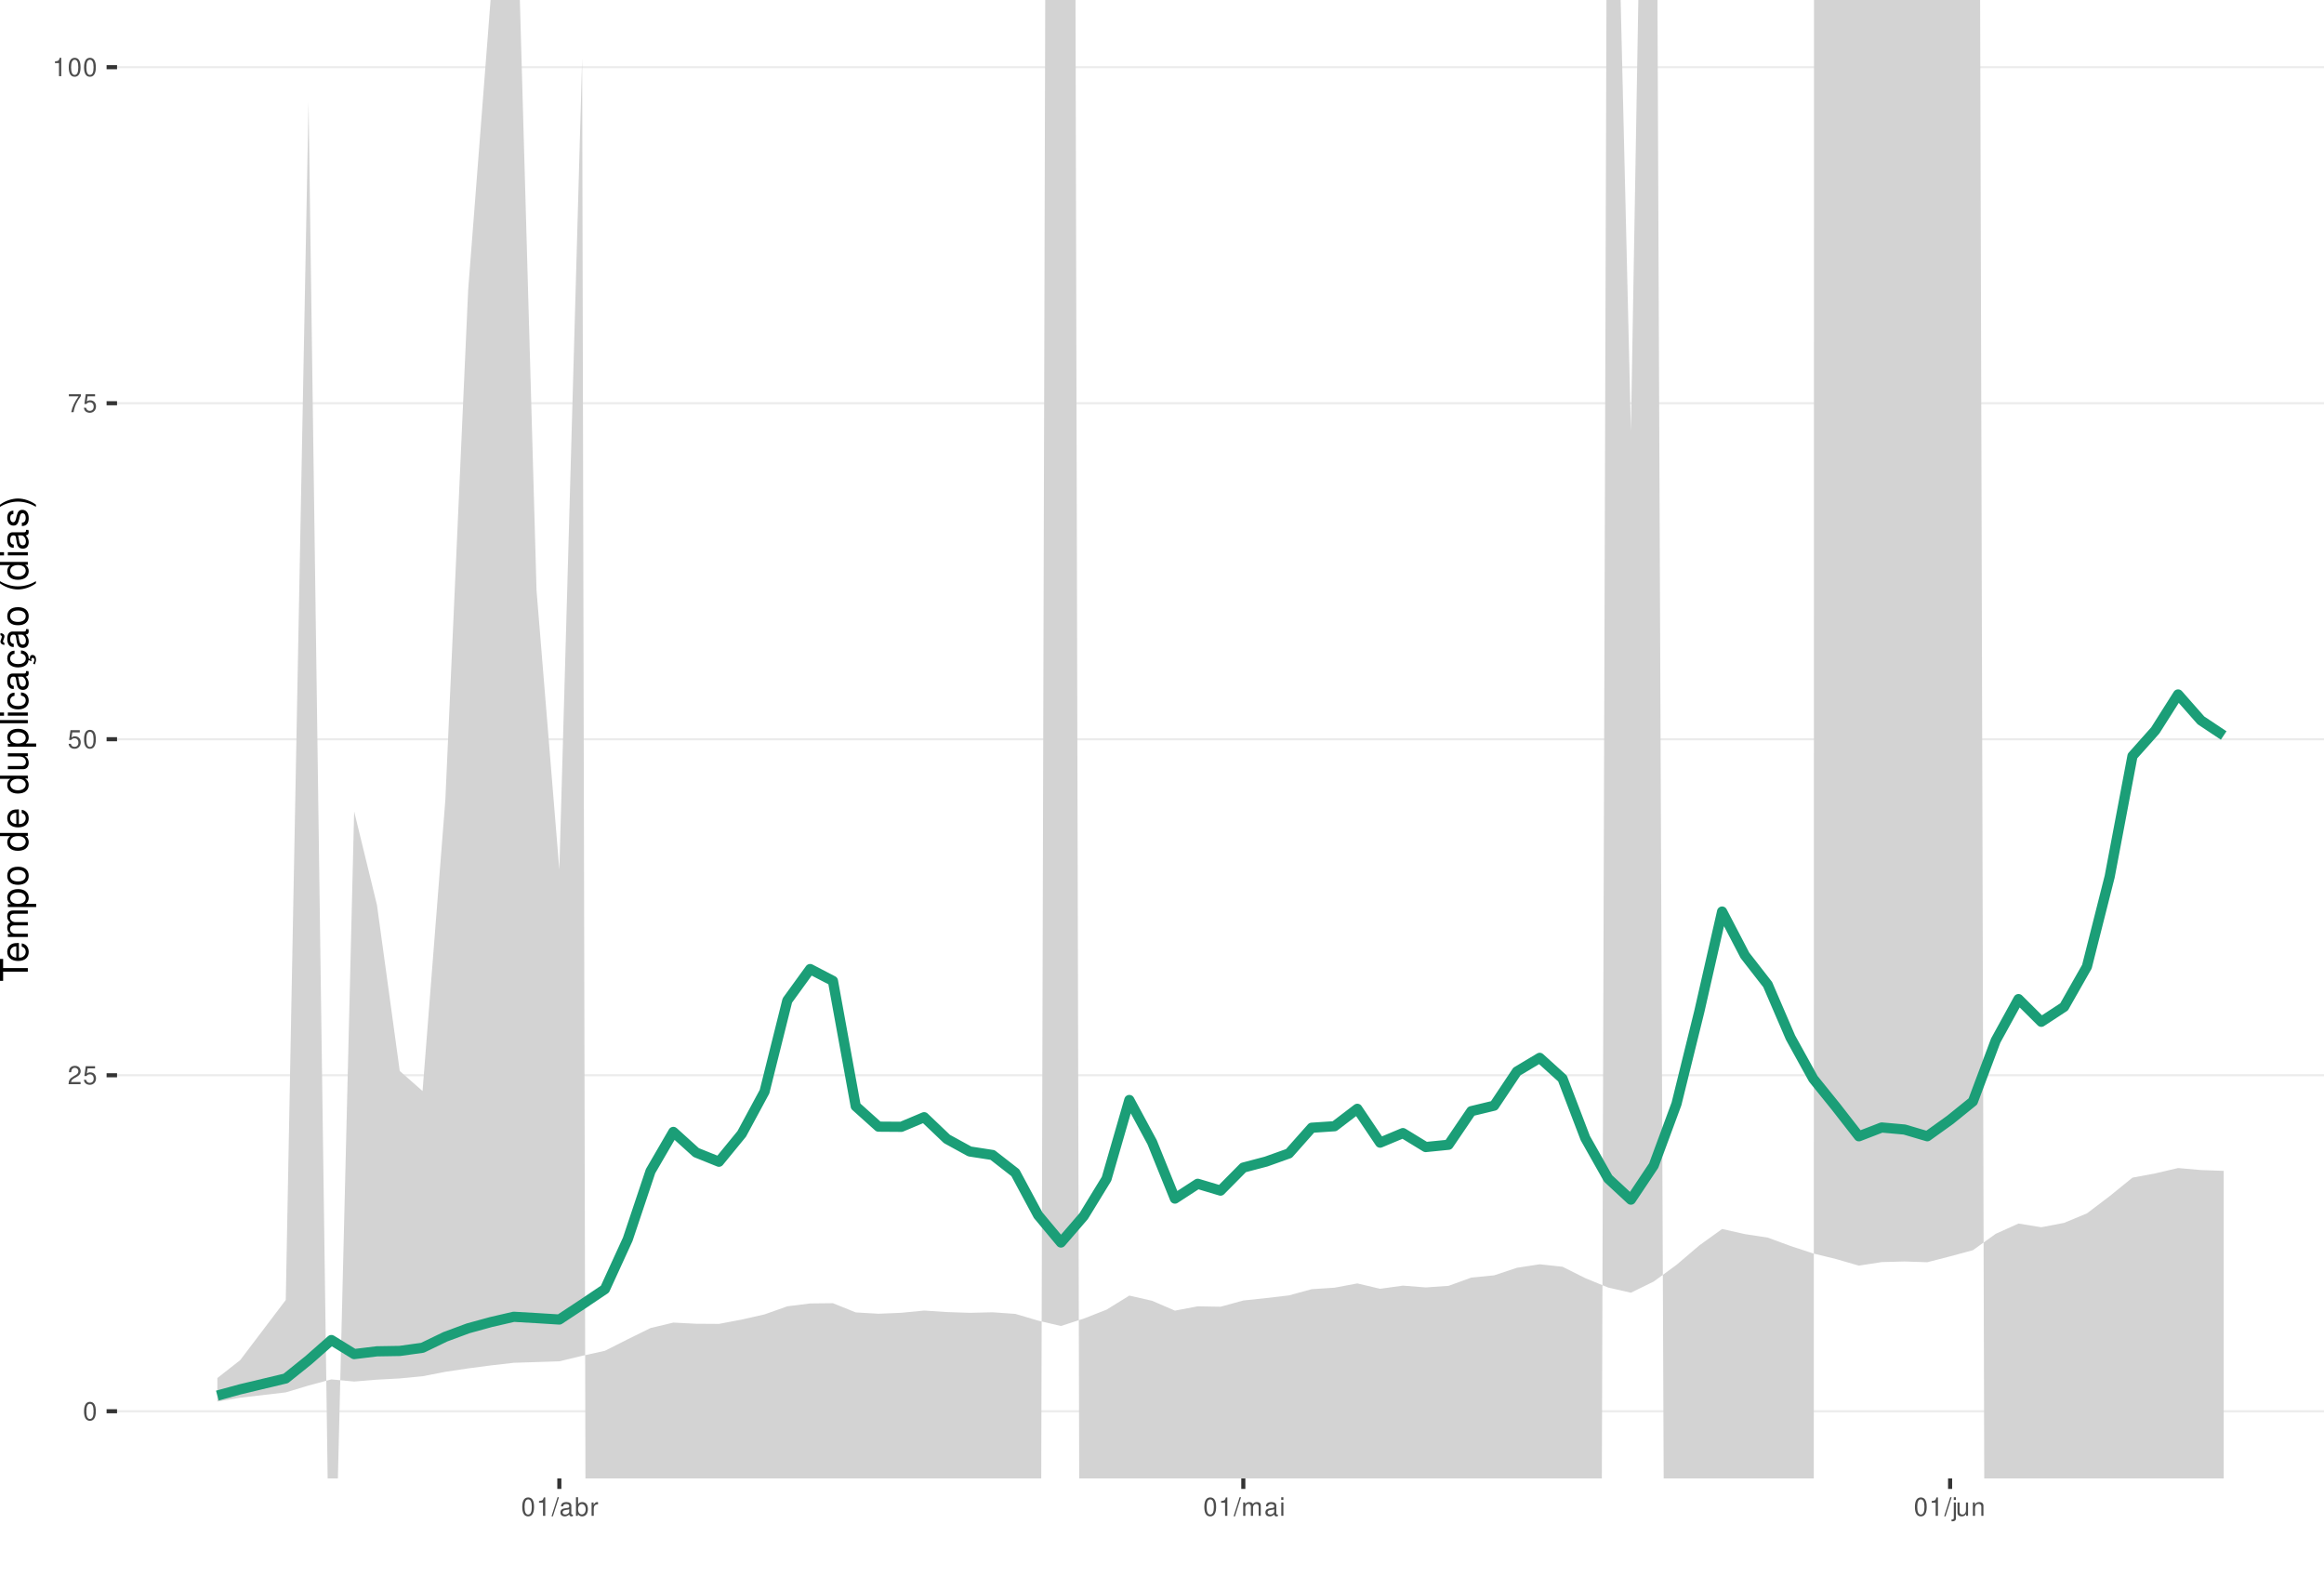
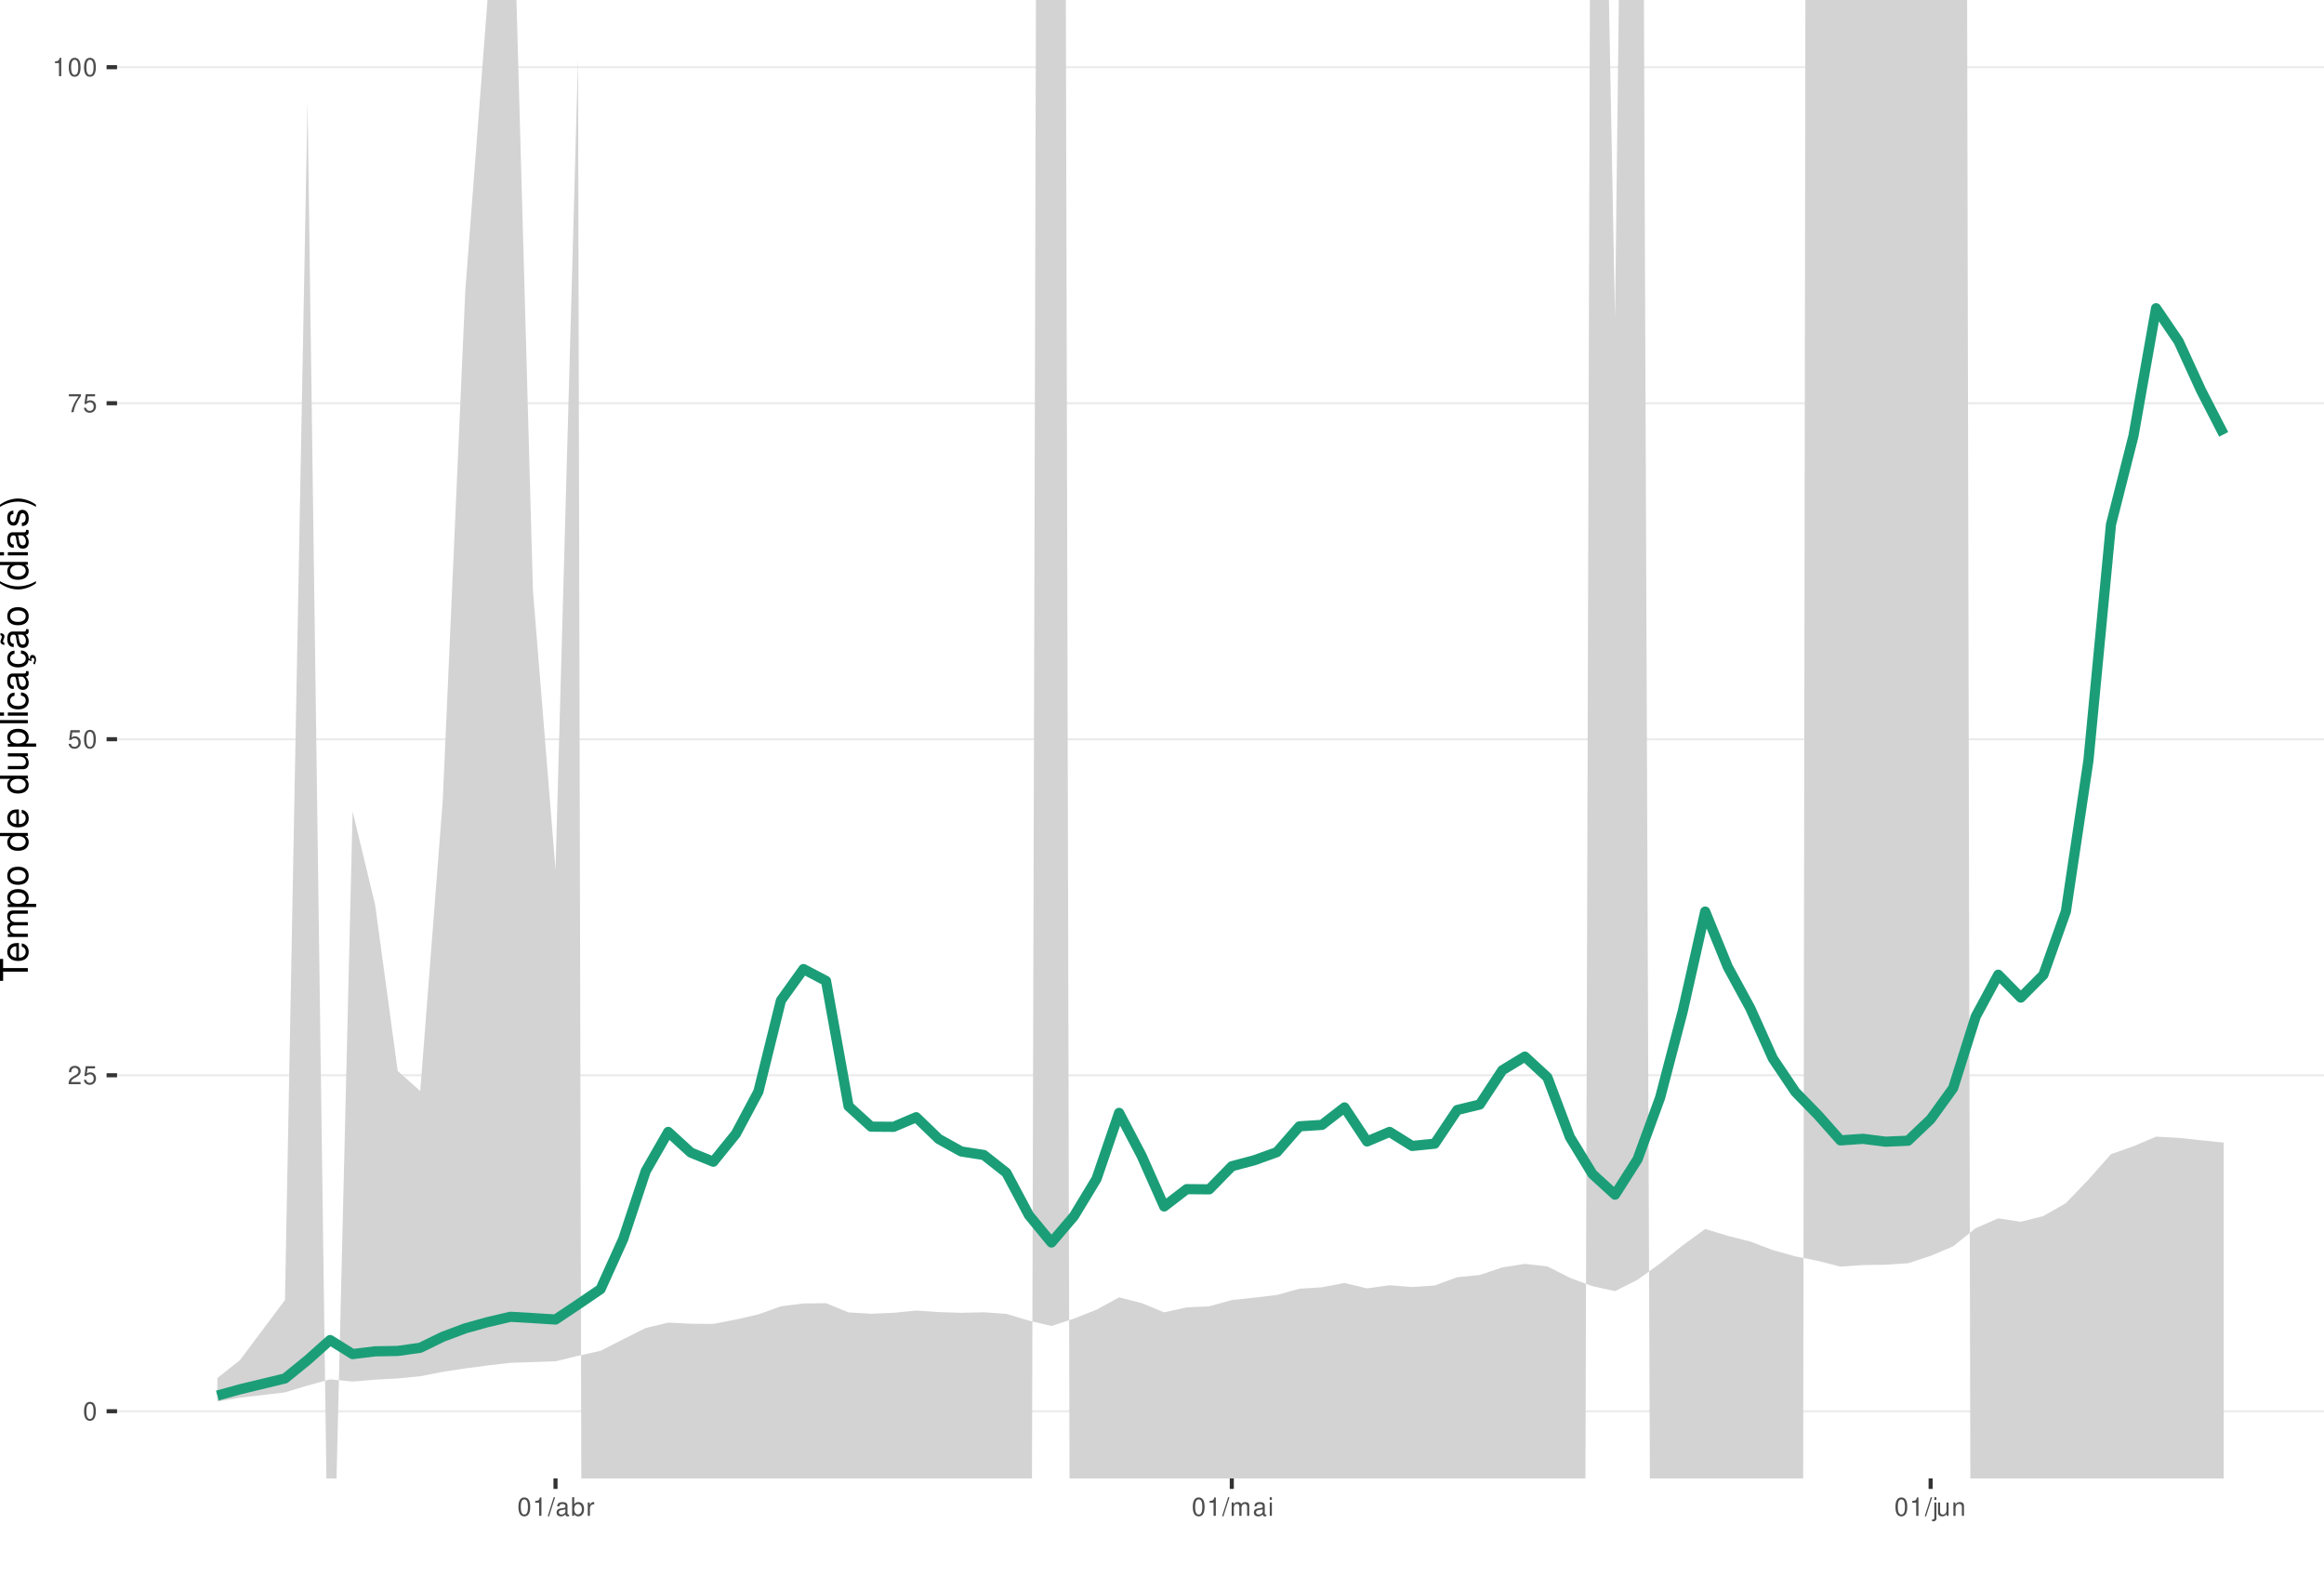
<svg xmlns="http://www.w3.org/2000/svg" xmlns:xlink="http://www.w3.org/1999/xlink" width="609pt" height="413pt" viewBox="0 0 609 413" version="1.1">
  <defs>
    <g>
      <symbol overflow="visible" id="glyph0-0">
        <path style="stroke:none;" d="" />
      </symbol>
      <symbol overflow="visible" id="glyph0-1">
        <path style="stroke:none;" d="M 1.828 -4.812 C 1.391 -4.812 0.984 -4.609 0.75 -4.281 C 0.438 -3.859 0.281 -3.219 0.281 -2.328 C 0.281 -0.703 0.812 0.156 1.828 0.156 C 2.828 0.156 3.375 -0.703 3.375 -2.297 C 3.375 -3.219 3.234 -3.844 2.922 -4.281 C 2.672 -4.625 2.281 -4.812 1.828 -4.812 Z M 1.828 -4.297 C 2.469 -4.297 2.781 -3.641 2.781 -2.344 C 2.781 -0.969 2.469 -0.328 1.812 -0.328 C 1.203 -0.328 0.891 -1 0.891 -2.328 C 0.891 -3.641 1.203 -4.297 1.828 -4.297 Z M 1.828 -4.297 " />
      </symbol>
      <symbol overflow="visible" id="glyph0-2">
        <path style="stroke:none;" d="M 3.375 -0.578 L 0.891 -0.578 C 0.938 -0.984 1.156 -1.234 1.734 -1.578 L 2.406 -1.953 C 3.062 -2.328 3.406 -2.812 3.406 -3.406 C 3.406 -3.812 3.234 -4.188 2.969 -4.438 C 2.688 -4.688 2.344 -4.812 1.891 -4.812 C 1.297 -4.812 0.844 -4.594 0.578 -4.188 C 0.422 -3.938 0.344 -3.641 0.328 -3.141 L 0.922 -3.141 C 0.938 -3.469 0.984 -3.672 1.062 -3.828 C 1.219 -4.125 1.516 -4.297 1.875 -4.297 C 2.406 -4.297 2.797 -3.906 2.797 -3.391 C 2.797 -3.016 2.578 -2.672 2.156 -2.438 L 1.547 -2.078 C 0.562 -1.516 0.281 -1.062 0.219 0 L 3.375 0 Z M 3.375 -0.578 " />
      </symbol>
      <symbol overflow="visible" id="glyph0-3">
        <path style="stroke:none;" d="M 3.172 -4.719 L 0.734 -4.719 L 0.375 -2.156 L 0.922 -2.156 C 1.188 -2.469 1.422 -2.594 1.797 -2.594 C 2.422 -2.594 2.812 -2.156 2.812 -1.453 C 2.812 -0.781 2.422 -0.359 1.781 -0.359 C 1.266 -0.359 0.953 -0.625 0.812 -1.156 L 0.234 -1.156 C 0.312 -0.766 0.375 -0.578 0.516 -0.406 C 0.781 -0.047 1.266 0.156 1.797 0.156 C 2.75 0.156 3.422 -0.547 3.422 -1.531 C 3.422 -2.469 2.797 -3.109 1.891 -3.109 C 1.562 -3.109 1.297 -3.016 1.016 -2.828 L 1.203 -4.141 L 3.172 -4.141 Z M 3.172 -4.719 " />
      </symbol>
      <symbol overflow="visible" id="glyph0-4">
        <path style="stroke:none;" d="M 3.469 -4.719 L 0.312 -4.719 L 0.312 -4.141 L 2.859 -4.141 C 1.734 -2.531 1.266 -1.547 0.922 0 L 1.547 0 C 1.797 -1.516 2.391 -2.812 3.469 -4.234 Z M 3.469 -4.719 " />
      </symbol>
      <symbol overflow="visible" id="glyph0-5">
        <path style="stroke:none;" d="M 1.719 -3.422 L 1.719 0 L 2.312 0 L 2.312 -4.812 L 1.922 -4.812 C 1.719 -4.078 1.578 -3.969 0.672 -3.859 L 0.672 -3.422 Z M 1.719 -3.422 " />
      </symbol>
      <symbol overflow="visible" id="glyph0-6">
        <path style="stroke:none;" d="M 1.531 -4.859 L -0.047 0.141 L 0.312 0.141 L 1.891 -4.859 Z M 1.531 -4.859 " />
      </symbol>
      <symbol overflow="visible" id="glyph0-7">
        <path style="stroke:none;" d="M 3.562 -0.328 C 3.5 -0.312 3.469 -0.312 3.438 -0.312 C 3.25 -0.312 3.141 -0.406 3.141 -0.578 L 3.141 -2.641 C 3.141 -3.25 2.688 -3.594 1.828 -3.594 C 1.312 -3.594 0.906 -3.438 0.672 -3.188 C 0.516 -3 0.453 -2.797 0.438 -2.453 L 0.984 -2.453 C 1.031 -2.875 1.297 -3.078 1.812 -3.078 C 2.312 -3.078 2.594 -2.891 2.594 -2.562 L 2.594 -2.406 C 2.578 -2.172 2.469 -2.078 2.016 -2.031 C 1.219 -1.922 1.109 -1.891 0.891 -1.812 C 0.484 -1.641 0.281 -1.328 0.281 -0.875 C 0.281 -0.25 0.719 0.156 1.422 0.156 C 1.859 0.156 2.219 0 2.609 -0.359 C 2.656 0 2.828 0.156 3.188 0.156 C 3.297 0.156 3.375 0.141 3.562 0.094 Z M 2.594 -1.094 C 2.594 -0.906 2.531 -0.797 2.375 -0.641 C 2.141 -0.438 1.875 -0.328 1.547 -0.328 C 1.109 -0.328 0.859 -0.547 0.859 -0.891 C 0.859 -1.266 1.094 -1.438 1.703 -1.531 C 2.297 -1.609 2.406 -1.641 2.594 -1.719 Z M 2.594 -1.094 " />
      </symbol>
      <symbol overflow="visible" id="glyph0-8">
        <path style="stroke:none;" d="M 0.359 -4.859 L 0.359 0 L 0.859 0 L 0.859 -0.453 C 1.125 -0.047 1.484 0.156 1.969 0.156 C 2.875 0.156 3.484 -0.594 3.484 -1.75 C 3.484 -2.891 2.922 -3.594 1.984 -3.594 C 1.516 -3.594 1.172 -3.406 0.906 -3.016 L 0.906 -4.859 Z M 1.891 -3.062 C 2.5 -3.062 2.906 -2.531 2.906 -1.703 C 2.906 -0.906 2.484 -0.359 1.891 -0.359 C 1.297 -0.359 0.906 -0.906 0.906 -1.719 C 0.906 -2.531 1.297 -3.062 1.891 -3.062 Z M 1.891 -3.062 " />
      </symbol>
      <symbol overflow="visible" id="glyph0-9">
        <path style="stroke:none;" d="M 0.453 -3.484 L 0.453 0 L 1.016 0 L 1.016 -1.812 C 1.031 -2.656 1.375 -3.016 2.141 -3 L 2.141 -3.562 C 2.047 -3.578 1.984 -3.594 1.922 -3.594 C 1.562 -3.594 1.297 -3.375 0.969 -2.859 L 0.969 -3.484 Z M 0.453 -3.484 " />
      </symbol>
      <symbol overflow="visible" id="glyph0-10">
        <path style="stroke:none;" d="M 0.469 -3.484 L 0.469 0 L 1.031 0 L 1.031 -2.188 C 1.031 -2.703 1.391 -3.109 1.844 -3.109 C 2.25 -3.109 2.484 -2.844 2.484 -2.406 L 2.484 0 L 3.047 0 L 3.047 -2.188 C 3.047 -2.703 3.422 -3.109 3.875 -3.109 C 4.266 -3.109 4.516 -2.844 4.516 -2.406 L 4.516 0 L 5.078 0 L 5.078 -2.609 C 5.078 -3.234 4.719 -3.594 4.062 -3.594 C 3.594 -3.594 3.312 -3.453 2.984 -3.062 C 2.781 -3.422 2.5 -3.594 2.047 -3.594 C 1.578 -3.594 1.266 -3.422 0.984 -3 L 0.984 -3.484 Z M 0.469 -3.484 " />
      </symbol>
      <symbol overflow="visible" id="glyph0-11">
        <path style="stroke:none;" d="M 1 -3.484 L 0.453 -3.484 L 0.453 0 L 1 0 Z M 1 -4.859 L 0.438 -4.859 L 0.438 -4.156 L 1 -4.156 Z M 1 -4.859 " />
      </symbol>
      <symbol overflow="visible" id="glyph0-12">
        <path style="stroke:none;" d="M 0.469 -3.484 L 0.469 0.5 C 0.469 0.859 0.359 0.969 0.016 0.969 C -0.031 0.969 -0.047 0.969 -0.125 0.953 L -0.125 1.438 C -0.047 1.438 -0.016 1.453 0.062 1.453 C 0.688 1.453 1.016 1.203 1.016 0.719 L 1.016 -3.484 Z M 1.016 -4.859 L 0.469 -4.859 L 0.469 -4.156 L 1.016 -4.156 Z M 1.016 -4.859 " />
      </symbol>
      <symbol overflow="visible" id="glyph0-13">
        <path style="stroke:none;" d="M 3.203 0 L 3.203 -3.484 L 2.656 -3.484 L 2.656 -1.516 C 2.656 -0.797 2.281 -0.328 1.703 -0.328 C 1.266 -0.328 0.984 -0.594 0.984 -1.016 L 0.984 -3.484 L 0.438 -3.484 L 0.438 -0.797 C 0.438 -0.219 0.859 0.156 1.547 0.156 C 2.062 0.156 2.391 -0.031 2.703 -0.484 L 2.703 0 Z M 3.203 0 " />
      </symbol>
      <symbol overflow="visible" id="glyph0-14">
        <path style="stroke:none;" d="M 0.469 -3.484 L 0.469 0 L 1.031 0 L 1.031 -1.922 C 1.031 -2.641 1.391 -3.109 1.969 -3.109 C 2.406 -3.109 2.688 -2.828 2.688 -2.422 L 2.688 0 L 3.234 0 L 3.234 -2.641 C 3.234 -3.219 2.812 -3.594 2.141 -3.594 C 1.625 -3.594 1.281 -3.391 0.984 -2.906 L 0.984 -3.484 Z M 0.469 -3.484 " />
      </symbol>
      <symbol overflow="visible" id="glyph1-0">
        <path style="stroke:none;" d="" />
      </symbol>
      <symbol overflow="visible" id="glyph1-1">
        <path style="stroke:none;" d="M -6.469 -3.547 L -6.469 -5.938 L -7.297 -5.938 L -7.297 -0.203 L -6.469 -0.203 L -6.469 -2.609 L 0 -2.609 L 0 -3.547 Z M -6.469 -3.547 " />
      </symbol>
      <symbol overflow="visible" id="glyph1-2">
        <path style="stroke:none;" d="M -2.344 -5.125 C -3.141 -5.125 -3.625 -5.062 -4.016 -4.922 C -4.875 -4.578 -5.391 -3.781 -5.391 -2.797 C -5.391 -1.344 -4.281 -0.406 -2.547 -0.406 C -0.812 -0.406 0.234 -1.297 0.234 -2.781 C 0.234 -3.984 -0.453 -4.812 -1.594 -5.016 L -1.594 -4.188 C -0.906 -3.953 -0.547 -3.484 -0.547 -2.812 C -0.547 -2.281 -0.781 -1.828 -1.219 -1.547 C -1.516 -1.344 -1.812 -1.281 -2.344 -1.266 Z M -3.016 -1.297 C -3.984 -1.359 -4.625 -1.953 -4.625 -2.797 C -4.625 -3.641 -3.953 -4.234 -3.016 -4.234 Z M -3.016 -1.297 " />
      </symbol>
      <symbol overflow="visible" id="glyph1-3">
        <path style="stroke:none;" d="M -5.234 -0.703 L 0 -0.703 L 0 -1.547 L -3.297 -1.547 C -4.047 -1.547 -4.656 -2.094 -4.656 -2.766 C -4.656 -3.391 -4.281 -3.734 -3.609 -3.734 L 0 -3.734 L 0 -4.578 L -3.297 -4.578 C -4.047 -4.578 -4.656 -5.125 -4.656 -5.812 C -4.656 -6.422 -4.266 -6.781 -3.609 -6.781 L 0 -6.781 L 0 -7.625 L -3.938 -7.625 C -4.875 -7.625 -5.391 -7.078 -5.391 -6.094 C -5.391 -5.406 -5.188 -4.984 -4.594 -4.484 C -5.156 -4.188 -5.391 -3.766 -5.391 -3.078 C -5.391 -2.375 -5.125 -1.906 -4.5 -1.469 L -5.234 -1.469 Z M -5.234 -0.703 " />
      </symbol>
      <symbol overflow="visible" id="glyph1-4">
        <path style="stroke:none;" d="M 2.188 -0.547 L 2.188 -1.375 L -0.547 -1.375 C -0.016 -1.812 0.234 -2.312 0.234 -2.984 C 0.234 -4.344 -0.859 -5.234 -2.531 -5.234 C -4.297 -5.234 -5.391 -4.375 -5.391 -2.984 C -5.391 -2.266 -5.062 -1.703 -4.453 -1.312 L -5.234 -1.312 L -5.234 -0.547 Z M -4.609 -2.844 C -4.609 -3.766 -3.797 -4.359 -2.547 -4.359 C -1.359 -4.359 -0.547 -3.75 -0.547 -2.844 C -0.547 -1.953 -1.344 -1.375 -2.578 -1.375 C -3.812 -1.375 -4.609 -1.953 -4.609 -2.844 Z M -4.609 -2.844 " />
      </symbol>
      <symbol overflow="visible" id="glyph1-5">
        <path style="stroke:none;" d="M -5.391 -2.719 C -5.391 -1.234 -4.344 -0.359 -2.578 -0.359 C -0.812 -0.359 0.234 -1.234 0.234 -2.734 C 0.234 -4.203 -0.812 -5.094 -2.547 -5.094 C -4.359 -5.094 -5.391 -4.234 -5.391 -2.719 Z M -4.625 -2.734 C -4.625 -3.672 -3.844 -4.234 -2.547 -4.234 C -1.312 -4.234 -0.547 -3.656 -0.547 -2.734 C -0.547 -1.797 -1.312 -1.234 -2.578 -1.234 C -3.844 -1.234 -4.625 -1.797 -4.625 -2.734 Z M -4.625 -2.734 " />
      </symbol>
      <symbol overflow="visible" id="glyph1-6">
        <path style="stroke:none;" d="" />
      </symbol>
      <symbol overflow="visible" id="glyph1-7">
        <path style="stroke:none;" d="M -7.297 -4.953 L -7.297 -4.125 L -4.578 -4.125 C -5.109 -3.766 -5.391 -3.203 -5.391 -2.516 C -5.391 -1.156 -4.297 -0.266 -2.625 -0.266 C -0.859 -0.266 0.234 -1.125 0.234 -2.547 C 0.234 -3.266 -0.047 -3.766 -0.688 -4.203 L 0 -4.203 L 0 -4.953 Z M -4.609 -2.656 C -4.609 -3.547 -3.812 -4.125 -2.562 -4.125 C -1.344 -4.125 -0.547 -3.547 -0.547 -2.656 C -0.547 -1.734 -1.359 -1.125 -2.578 -1.125 C -3.797 -1.125 -4.609 -1.734 -4.609 -2.656 Z M -4.609 -2.656 " />
      </symbol>
      <symbol overflow="visible" id="glyph1-8">
        <path style="stroke:none;" d="M 0 -4.812 L -5.234 -4.812 L -5.234 -3.984 L -2.266 -3.984 C -1.203 -3.984 -0.5 -3.438 -0.5 -2.562 C -0.5 -1.906 -0.906 -1.484 -1.531 -1.484 L -5.234 -1.484 L -5.234 -0.656 L -1.203 -0.656 C -0.328 -0.656 0.234 -1.297 0.234 -2.312 C 0.234 -3.094 -0.047 -3.578 -0.734 -4.062 L 0 -4.062 Z M 0 -4.812 " />
      </symbol>
      <symbol overflow="visible" id="glyph1-9">
        <path style="stroke:none;" d="M -7.297 -1.516 L -7.297 -0.688 L 0 -0.688 L 0 -1.516 Z M -7.297 -1.516 " />
      </symbol>
      <symbol overflow="visible" id="glyph1-10">
        <path style="stroke:none;" d="M -5.234 -1.5 L -5.234 -0.672 L 0 -0.672 L 0 -1.5 Z M -7.297 -1.5 L -7.297 -0.656 L -6.234 -0.656 L -6.234 -1.5 Z M -7.297 -1.5 " />
      </symbol>
      <symbol overflow="visible" id="glyph1-11">
        <path style="stroke:none;" d="M -3.484 -4.703 C -3.984 -4.672 -4.312 -4.562 -4.609 -4.359 C -5.094 -4 -5.391 -3.375 -5.391 -2.641 C -5.391 -1.219 -4.266 -0.312 -2.531 -0.312 C -0.844 -0.312 0.234 -1.203 0.234 -2.625 C 0.234 -3.875 -0.516 -4.672 -1.797 -4.766 L -1.797 -3.938 C -0.953 -3.797 -0.547 -3.359 -0.547 -2.656 C -0.547 -1.734 -1.297 -1.188 -2.531 -1.188 C -3.844 -1.188 -4.625 -1.719 -4.625 -2.625 C -4.625 -3.328 -4.203 -3.766 -3.484 -3.875 Z M -3.484 -4.703 " />
      </symbol>
      <symbol overflow="visible" id="glyph1-12">
        <path style="stroke:none;" d="M -0.484 -5.344 C -0.469 -5.266 -0.469 -5.219 -0.469 -5.172 C -0.469 -4.875 -0.625 -4.719 -0.875 -4.719 L -3.953 -4.719 C -4.891 -4.719 -5.391 -4.047 -5.391 -2.75 C -5.391 -1.984 -5.172 -1.375 -4.781 -1.016 C -4.516 -0.766 -4.203 -0.672 -3.688 -0.656 L -3.688 -1.484 C -4.328 -1.562 -4.625 -1.938 -4.625 -2.719 C -4.625 -3.484 -4.344 -3.891 -3.844 -3.891 L -3.625 -3.891 C -3.266 -3.875 -3.125 -3.703 -3.047 -3.016 C -2.891 -1.844 -2.844 -1.656 -2.719 -1.344 C -2.453 -0.734 -2 -0.422 -1.312 -0.422 C -0.375 -0.422 0.234 -1.078 0.234 -2.141 C 0.234 -2.797 0 -3.328 -0.547 -3.922 C 0 -3.984 0.234 -4.234 0.234 -4.781 C 0.234 -4.953 0.203 -5.062 0.141 -5.344 Z M -1.656 -3.891 C -1.375 -3.891 -1.203 -3.812 -0.969 -3.562 C -0.656 -3.219 -0.5 -2.812 -0.5 -2.312 C -0.5 -1.672 -0.812 -1.297 -1.344 -1.297 C -1.891 -1.297 -2.172 -1.656 -2.297 -2.547 C -2.422 -3.438 -2.453 -3.609 -2.594 -3.891 Z M -1.656 -3.891 " />
      </symbol>
      <symbol overflow="visible" id="glyph1-13">
        <path style="stroke:none;" d="M 0.234 -2.641 C 0.234 -3.875 -0.547 -4.703 -1.797 -4.766 L -1.797 -3.938 C -0.953 -3.797 -0.531 -3.359 -0.531 -2.656 C -0.531 -1.734 -1.281 -1.188 -2.516 -1.188 C -3.844 -1.188 -4.625 -1.719 -4.625 -2.625 C -4.625 -3.328 -4.203 -3.766 -3.484 -3.875 L -3.484 -4.703 C -3.984 -4.672 -4.312 -4.562 -4.609 -4.359 C -5.094 -4 -5.391 -3.375 -5.391 -2.641 C -5.391 -1.219 -4.266 -0.312 -2.531 -0.312 C -1.469 -0.312 -0.625 -0.672 -0.156 -1.312 C 0.047 -1.594 0.125 -1.812 0.203 -2.25 L 0.922 -1.938 L 0.984 -2.062 C 0.938 -2.188 0.906 -2.25 0.906 -2.375 C 0.906 -2.656 1.047 -2.828 1.281 -2.828 C 1.547 -2.828 1.734 -2.594 1.734 -2.297 C 1.734 -2.031 1.672 -1.844 1.438 -1.406 L 1.406 -1.312 L 1.812 -1.094 C 2.078 -1.75 2.141 -1.953 2.141 -2.344 C 2.141 -3.109 1.781 -3.578 1.203 -3.578 C 0.781 -3.578 0.547 -3.297 0.547 -2.797 C 0.547 -2.703 0.547 -2.641 0.562 -2.516 Z M 0.234 -2.641 " />
      </symbol>
      <symbol overflow="visible" id="glyph1-14">
        <path style="stroke:none;" d="M -0.484 -5.344 C -0.469 -5.266 -0.469 -5.219 -0.469 -5.172 C -0.469 -4.875 -0.625 -4.719 -0.875 -4.719 L -3.953 -4.719 C -4.891 -4.719 -5.391 -4.047 -5.391 -2.75 C -5.391 -1.984 -5.172 -1.375 -4.781 -1.016 C -4.516 -0.766 -4.203 -0.672 -3.688 -0.656 L -3.688 -1.484 C -4.328 -1.562 -4.625 -1.938 -4.625 -2.719 C -4.625 -3.484 -4.344 -3.891 -3.844 -3.891 L -3.625 -3.891 C -3.266 -3.875 -3.125 -3.703 -3.047 -3.016 C -2.891 -1.844 -2.844 -1.656 -2.719 -1.344 C -2.453 -0.734 -2 -0.422 -1.312 -0.422 C -0.375 -0.422 0.234 -1.078 0.234 -2.141 C 0.234 -2.797 0 -3.328 -0.547 -3.922 C 0 -3.984 0.234 -4.234 0.234 -4.781 C 0.234 -4.953 0.203 -5.062 0.141 -5.344 Z M -1.656 -3.891 C -1.375 -3.891 -1.203 -3.812 -0.969 -3.562 C -0.656 -3.219 -0.5 -2.812 -0.5 -2.312 C -0.5 -1.672 -0.812 -1.297 -1.344 -1.297 C -1.891 -1.297 -2.172 -1.656 -2.297 -2.547 C -2.422 -3.438 -2.453 -3.609 -2.594 -3.891 Z M -7.172 -3.75 C -6.922 -3.672 -6.812 -3.547 -6.812 -3.375 C -6.812 -3.25 -6.875 -2.984 -6.984 -2.734 C -7.156 -2.312 -7.172 -2.25 -7.172 -2.047 C -7.172 -1.594 -6.797 -1.297 -6.141 -1.188 L -6.141 -1.766 C -6.375 -1.812 -6.5 -1.938 -6.5 -2.094 C -6.5 -2.203 -6.469 -2.344 -6.375 -2.578 C -6.156 -3.156 -6.125 -3.234 -6.125 -3.438 C -6.125 -3.922 -6.484 -4.219 -7.172 -4.312 Z M -7.172 -3.75 " />
      </symbol>
      <symbol overflow="visible" id="glyph1-15">
        <path style="stroke:none;" d="M -7.297 -2.359 C -5.984 -1.359 -4.156 -0.734 -2.594 -0.734 C -1.016 -0.734 0.812 -1.359 2.125 -2.359 L 2.125 -2.906 C 0.688 -2.031 -0.984 -1.547 -2.594 -1.547 C -4.188 -1.547 -5.875 -2.031 -7.297 -2.906 Z M -7.297 -2.359 " />
      </symbol>
      <symbol overflow="visible" id="glyph1-16">
        <path style="stroke:none;" d="M -3.781 -4.375 C -4.812 -4.375 -5.391 -3.688 -5.391 -2.484 C -5.391 -1.266 -4.766 -0.469 -3.797 -0.469 C -2.969 -0.469 -2.578 -0.891 -2.281 -2.125 L -2.094 -2.906 C -1.953 -3.484 -1.734 -3.719 -1.375 -3.719 C -0.875 -3.719 -0.547 -3.234 -0.547 -2.5 C -0.547 -2.047 -0.672 -1.672 -0.891 -1.453 C -1.047 -1.328 -1.188 -1.266 -1.562 -1.219 L -1.562 -0.344 C -0.344 -0.375 0.234 -1.062 0.234 -2.438 C 0.234 -3.75 -0.422 -4.594 -1.438 -4.594 C -2.203 -4.594 -2.641 -4.156 -2.891 -3.109 L -3.078 -2.312 C -3.234 -1.625 -3.453 -1.344 -3.828 -1.344 C -4.312 -1.344 -4.625 -1.766 -4.625 -2.453 C -4.625 -3.125 -4.328 -3.484 -3.781 -3.5 Z M -3.781 -4.375 " />
      </symbol>
      <symbol overflow="visible" id="glyph1-17">
        <path style="stroke:none;" d="M 2.125 -0.938 C 0.812 -1.938 -1.016 -2.562 -2.578 -2.562 C -4.156 -2.562 -5.984 -1.938 -7.297 -0.938 L -7.297 -0.375 C -5.859 -1.266 -4.188 -1.75 -2.578 -1.75 C -0.984 -1.75 0.703 -1.266 2.125 -0.375 Z M 2.125 -0.938 " />
      </symbol>
    </g>
    <clipPath id="clip1">
      <path d="M 30.672 0 L 609 0 L 609 387.328 L 30.672 387.328 Z M 30.672 0 " />
    </clipPath>
    <clipPath id="clip2">
      <path d="M 30.672 369 L 609 369 L 609 370 L 30.672 370 Z M 30.672 369 " />
    </clipPath>
    <clipPath id="clip3">
      <path d="M 30.672 281 L 609 281 L 609 282 L 30.672 282 Z M 30.672 281 " />
    </clipPath>
    <clipPath id="clip4">
      <path d="M 30.672 193 L 609 193 L 609 194 L 30.672 194 Z M 30.672 193 " />
    </clipPath>
    <clipPath id="clip5">
      <path d="M 30.672 105 L 609 105 L 609 106 L 30.672 106 Z M 30.672 105 " />
    </clipPath>
    <clipPath id="clip6">
      <path d="M 30.672 17 L 609 17 L 609 18 L 30.672 18 Z M 30.672 17 " />
    </clipPath>
    <clipPath id="clip7">
      <path d="M 56 0 L 583 0 L 583 387.328 L 56 387.328 Z M 56 0 " />
    </clipPath>
  </defs>
  <g id="surface16">
    <rect x="0" y="0" width="609" height="413" style="fill:rgb(100%,100%,100%);fill-opacity:1;stroke:none;" />
    <rect x="0" y="0" width="609" height="413" style="fill:rgb(100%,100%,100%);fill-opacity:1;stroke:none;" />
    <path style="fill:none;stroke-width:1.067;stroke-linecap:round;stroke-linejoin:round;stroke:rgb(100%,100%,100%);stroke-opacity:1;stroke-miterlimit:10;" d="M 0 413 L 609 413 L 609 0 L 0 0 Z M 0 413 " />
    <g clip-path="url(#clip1)" clip-rule="nonzero">
      <path style=" stroke:none;fill-rule:nonzero;fill:rgb(100%,100%,100%);fill-opacity:1;" d="M 30.672 387.328 L 609 387.328 L 609 0 L 30.672 0 Z M 30.672 387.328 " />
    </g>
    <g clip-path="url(#clip2)" clip-rule="nonzero">
      <path style="fill:none;stroke-width:0.533;stroke-linecap:butt;stroke-linejoin:round;stroke:rgb(92.157%,92.157%,92.157%);stroke-opacity:1;stroke-miterlimit:10;" d="M 30.672 369.723 L 609 369.723 " />
    </g>
    <g clip-path="url(#clip3)" clip-rule="nonzero">
      <path style="fill:none;stroke-width:0.533;stroke-linecap:butt;stroke-linejoin:round;stroke:rgb(92.157%,92.157%,92.157%);stroke-opacity:1;stroke-miterlimit:10;" d="M 30.672 281.695 L 609 281.695 " />
    </g>
    <g clip-path="url(#clip4)" clip-rule="nonzero">
      <path style="fill:none;stroke-width:0.533;stroke-linecap:butt;stroke-linejoin:round;stroke:rgb(92.157%,92.157%,92.157%);stroke-opacity:1;stroke-miterlimit:10;" d="M 30.672 193.664 L 609 193.664 " />
    </g>
    <g clip-path="url(#clip5)" clip-rule="nonzero">
      <path style="fill:none;stroke-width:0.533;stroke-linecap:butt;stroke-linejoin:round;stroke:rgb(92.157%,92.157%,92.157%);stroke-opacity:1;stroke-miterlimit:10;" d="M 30.672 105.637 L 609 105.637 " />
    </g>
    <g clip-path="url(#clip6)" clip-rule="nonzero">
      <path style="fill:none;stroke-width:0.533;stroke-linecap:butt;stroke-linejoin:round;stroke:rgb(92.157%,92.157%,92.157%);stroke-opacity:1;stroke-miterlimit:10;" d="M 30.672 17.605 L 609 17.605 " />
    </g>
    <g clip-path="url(#clip7)" clip-rule="nonzero">
-       <path style=" stroke:none;fill-rule:nonzero;fill:rgb(82.745%,82.745%,82.745%);fill-opacity:1;" d="M 56.957 361.02 L 62.934 356.34 L 74.883 340.574 L 80.855 26.633 L 86.219 413 L 87.914 413 L 92.805 212.578 L 98.781 237.078 L 104.754 280.574 L 110.73 285.836 L 116.703 209.547 L 122.68 75.977 L 128.555 0 L 136.227 0 L 140.602 154.738 L 146.574 227.871 L 152.551 15.246 L 153.473 413 L 272.785 413 L 273.902 0 L 281.832 0 L 282.871 413 L 419.68 413 L 420.969 0 L 424.688 0 L 427.375 112.938 L 429.32 0 L 434.336 0 L 436.074 413 L 475.293 413 L 475.359 0 L 518.891 0 L 520.039 413 L 582.711 413 L 582.711 306.746 L 576.738 306.531 L 570.762 306.004 L 564.789 307.406 L 558.812 308.52 L 552.84 313.363 L 546.867 317.891 L 540.891 320.367 L 534.918 321.516 L 528.941 320.547 L 522.969 323.242 L 516.992 327.531 L 511.02 329.145 L 505.043 330.68 L 499.07 330.484 L 493.094 330.645 L 487.121 331.574 L 481.145 329.848 L 475.172 328.391 L 469.199 326.426 L 463.223 324.227 L 457.25 323.312 L 451.273 321.973 L 445.301 326.273 L 439.324 331.371 L 433.352 335.738 L 427.375 338.668 L 421.402 337.309 L 415.426 334.852 L 409.453 331.867 L 403.477 331.219 L 397.504 332.137 L 391.527 334.117 L 385.555 334.703 L 379.582 336.871 L 373.605 337.281 L 367.633 336.812 L 361.656 337.637 L 355.684 336.234 L 349.707 337.352 L 343.734 337.742 L 337.758 339.371 L 331.785 340.07 L 325.809 340.707 L 319.836 342.34 L 313.859 342.234 L 307.887 343.363 L 301.914 340.785 L 295.938 339.422 L 289.965 343.109 L 283.988 345.453 L 278.016 347.387 L 272.039 345.98 L 266.066 344.215 L 260.09 343.793 L 254.117 343.938 L 248.141 343.734 L 242.168 343.34 L 236.191 343.926 L 230.219 344.176 L 224.242 343.828 L 218.27 341.414 L 212.297 341.48 L 206.32 342.23 L 200.348 344.348 L 194.371 345.703 L 188.398 346.836 L 182.422 346.797 L 176.449 346.496 L 170.473 347.922 L 164.5 350.863 L 158.523 353.879 L 152.551 355.203 L 146.574 356.637 L 140.602 356.836 L 134.629 357.027 L 128.652 357.711 L 122.68 358.496 L 116.703 359.391 L 110.73 360.551 L 104.754 361.121 L 98.781 361.449 L 92.805 361.938 L 86.832 361.375 L 80.855 362.984 L 74.883 364.781 L 62.934 366.176 L 56.957 367.168 Z M 56.957 361.02 " />
-     </g>
-     <path style="fill:none;stroke-width:2.667;stroke-linecap:butt;stroke-linejoin:round;stroke:rgb(10.588%,61.961%,46.667%);stroke-opacity:1;stroke-miterlimit:10;" d="M 56.957 365.617 L 62.934 363.977 L 74.883 361.129 L 80.855 356.332 L 86.832 351.066 L 92.805 354.746 L 98.781 354.023 L 104.754 353.922 L 110.73 353.09 L 116.703 350.207 L 122.68 347.996 L 128.652 346.355 L 134.629 344.977 L 140.602 345.32 L 146.574 345.691 L 152.551 341.746 L 158.523 337.727 L 164.5 324.66 L 170.473 306.828 L 176.449 296.539 L 182.422 301.945 L 188.398 304.352 L 194.371 297.062 L 200.348 285.988 L 206.32 262.113 L 212.297 253.875 L 218.27 256.984 L 224.242 289.801 L 230.219 295.164 L 236.191 295.207 L 242.168 292.691 L 248.141 298.387 L 254.117 301.664 L 260.09 302.586 L 266.066 307.242 L 272.039 318.355 L 278.016 325.516 L 283.988 318.594 L 289.965 308.832 L 295.938 288.18 L 301.914 299.25 L 307.887 314.012 L 313.859 310.129 L 319.836 311.918 L 325.809 305.887 L 331.785 304.312 L 337.758 302.18 L 343.734 295.445 L 349.707 295.051 L 355.684 290.488 L 361.656 299.355 L 367.633 296.852 L 373.605 300.504 L 379.582 299.906 L 385.555 291.105 L 391.527 289.664 L 397.504 280.715 L 403.477 277.137 L 409.453 282.551 L 415.426 298.164 L 421.402 308.746 L 427.375 314.285 L 433.352 305.344 L 439.324 289.188 L 445.301 265.004 L 451.273 238.809 L 457.25 250.277 L 463.223 257.945 L 469.199 271.82 L 475.172 282.629 L 481.145 290.027 L 487.121 297.691 L 493.094 295.383 L 499.07 295.918 L 505.043 297.676 L 511.02 293.387 L 516.992 288.562 L 522.969 272.613 L 528.941 261.742 L 534.918 267.691 L 540.891 263.777 L 546.867 253.254 L 552.84 229.645 L 558.812 198.066 L 564.789 191.355 L 570.762 181.93 L 576.738 188.711 L 582.711 192.688 " />
+       <path style=" stroke:none;fill-rule:nonzero;fill:rgb(82.745%,82.745%,82.745%);fill-opacity:1;" d="M 56.957 361.02 L 62.867 356.34 L 74.68 340.574 L 80.59 26.633 L 85.887 413 L 87.566 413 L 92.402 212.578 L 98.309 237.078 L 104.219 280.574 L 110.125 285.836 L 116.031 209.547 L 121.941 75.977 L 127.75 0 L 135.336 0 L 139.66 154.738 L 145.57 227.871 L 151.477 15.246 L 152.391 413 L 270.359 413 L 271.465 0 L 279.305 0 L 280.332 413 L 415.383 413 L 416.629 0 L 421.617 0 L 423.215 83.477 L 424.211 0 L 430.785 0 L 432.453 413 L 472.477 413 L 473.102 0 L 515.48 0 L 516.379 413 L 582.711 413 L 582.711 299.336 L 576.805 298.734 L 570.898 298.098 L 564.992 297.777 L 559.082 300.289 L 553.176 302.367 L 547.27 309.043 L 541.359 315.199 L 535.453 318.586 L 529.547 320.082 L 523.641 319.18 L 517.73 321.754 L 511.824 326.512 L 505.918 329.016 L 500.008 330.953 L 494.102 331.336 L 488.195 331.422 L 482.289 331.828 L 476.379 330.328 L 470.473 329.145 L 464.566 327.504 L 458.656 325.266 L 452.75 323.766 L 446.844 321.973 L 440.938 326.273 L 435.027 331 L 429.121 335.277 L 423.215 338.25 L 417.309 336.961 L 411.398 334.766 L 405.492 331.773 L 399.586 331.121 L 393.676 332.035 L 387.77 334.023 L 381.863 334.605 L 375.957 336.777 L 370.047 337.18 L 364.141 336.707 L 358.234 337.535 L 352.324 336.121 L 346.418 337.242 L 340.512 337.629 L 334.605 339.262 L 328.695 339.957 L 322.789 340.59 L 316.883 342.223 L 310.973 342.504 L 305.066 343.812 L 299.16 341.383 L 293.254 339.887 L 287.344 343.109 L 281.438 345.453 L 275.531 347.387 L 269.625 345.98 L 263.715 344.215 L 257.809 343.793 L 251.902 343.938 L 245.992 343.734 L 240.086 343.34 L 234.18 343.926 L 228.273 344.176 L 222.363 343.828 L 216.457 341.414 L 210.551 341.48 L 204.641 342.23 L 198.734 344.348 L 192.828 345.703 L 186.922 346.836 L 181.012 346.797 L 175.105 346.496 L 169.199 347.922 L 163.293 350.863 L 157.383 353.879 L 151.477 355.203 L 145.57 356.637 L 139.66 356.836 L 133.754 357.027 L 127.848 357.711 L 121.941 358.496 L 116.031 359.391 L 110.125 360.551 L 104.219 361.121 L 98.309 361.449 L 92.402 361.938 L 86.496 361.375 L 80.59 362.984 L 74.68 364.781 L 62.867 366.176 L 56.957 367.168 Z M 56.957 361.02 " />
+     </g>
+     <path style="fill:none;stroke-width:2.667;stroke-linecap:butt;stroke-linejoin:round;stroke:rgb(10.588%,61.961%,46.667%);stroke-opacity:1;stroke-miterlimit:10;" d="M 56.957 365.617 L 62.867 363.977 L 74.68 361.129 L 80.59 356.332 L 86.496 351.066 L 92.402 354.746 L 98.309 354.023 L 104.219 353.922 L 110.125 353.09 L 116.031 350.207 L 121.941 347.996 L 127.848 346.355 L 133.754 344.977 L 139.66 345.32 L 145.57 345.691 L 151.477 341.746 L 157.383 337.727 L 163.293 324.66 L 169.199 306.828 L 175.105 296.539 L 181.012 301.945 L 186.922 304.352 L 192.828 297.062 L 198.734 285.988 L 204.641 262.113 L 210.551 253.875 L 216.457 256.984 L 222.363 289.801 L 228.273 295.164 L 234.18 295.207 L 240.086 292.691 L 245.992 298.387 L 251.902 301.664 L 257.809 302.586 L 263.715 307.242 L 269.625 318.355 L 275.531 325.516 L 281.438 318.594 L 287.344 308.832 L 293.254 291.551 L 299.16 302.793 L 305.066 316.074 L 310.973 311.535 L 316.883 311.586 L 322.789 305.539 L 328.695 303.965 L 334.605 301.836 L 340.512 295.078 L 346.418 294.699 L 352.324 290.125 L 358.234 299.043 L 364.141 296.539 L 370.047 300.215 L 375.957 299.625 L 381.863 290.801 L 387.77 289.363 L 393.676 280.391 L 399.586 276.805 L 405.492 282.25 L 411.398 297.926 L 417.309 307.586 L 423.215 312.984 L 429.121 303.707 L 435.027 287.578 L 440.938 265.004 L 446.844 238.809 L 452.75 253.281 L 458.656 264.133 L 464.566 277.289 L 470.473 286.062 L 476.379 292.105 L 482.289 298.762 L 488.195 298.348 L 494.102 299.102 L 500.008 298.844 L 505.918 293.219 L 511.824 285.055 L 517.73 266.32 L 523.641 255.355 L 529.547 261.355 L 535.453 255.406 L 541.359 238.781 L 547.27 199.246 L 553.176 137.43 L 559.082 114.156 L 564.992 80.754 L 570.898 89.43 L 576.805 102.32 L 582.711 113.797 " />
    <g style="fill:rgb(30.196%,30.196%,30.196%);fill-opacity:1;">
      <use xlink:href="#glyph0-1" x="21.738" y="372.07" />
    </g>
    <g style="fill:rgb(30.196%,30.196%,30.196%);fill-opacity:1;">
      <use xlink:href="#glyph0-2" x="17.738" y="284.043" />
      <use xlink:href="#glyph0-3" x="21.738" y="284.043" />
    </g>
    <g style="fill:rgb(30.196%,30.196%,30.196%);fill-opacity:1;">
      <use xlink:href="#glyph0-3" x="17.738" y="196.012" />
      <use xlink:href="#glyph0-1" x="21.738" y="196.012" />
    </g>
    <g style="fill:rgb(30.196%,30.196%,30.196%);fill-opacity:1;">
      <use xlink:href="#glyph0-4" x="17.738" y="107.984" />
      <use xlink:href="#glyph0-3" x="21.738" y="107.984" />
    </g>
    <g style="fill:rgb(30.196%,30.196%,30.196%);fill-opacity:1;">
      <use xlink:href="#glyph0-5" x="13.738" y="19.953" />
      <use xlink:href="#glyph0-1" x="17.738" y="19.953" />
      <use xlink:href="#glyph0-1" x="21.738" y="19.953" />
    </g>
    <path style="fill:none;stroke-width:1.067;stroke-linecap:butt;stroke-linejoin:round;stroke:rgb(20%,20%,20%);stroke-opacity:1;stroke-miterlimit:10;" d="M 27.93 369.723 L 30.672 369.723 " />
    <path style="fill:none;stroke-width:1.067;stroke-linecap:butt;stroke-linejoin:round;stroke:rgb(20%,20%,20%);stroke-opacity:1;stroke-miterlimit:10;" d="M 27.93 281.695 L 30.672 281.695 " />
    <path style="fill:none;stroke-width:1.067;stroke-linecap:butt;stroke-linejoin:round;stroke:rgb(20%,20%,20%);stroke-opacity:1;stroke-miterlimit:10;" d="M 27.93 193.664 L 30.672 193.664 " />
    <path style="fill:none;stroke-width:1.067;stroke-linecap:butt;stroke-linejoin:round;stroke:rgb(20%,20%,20%);stroke-opacity:1;stroke-miterlimit:10;" d="M 27.93 105.637 L 30.672 105.637 " />
    <path style="fill:none;stroke-width:1.067;stroke-linecap:butt;stroke-linejoin:round;stroke:rgb(20%,20%,20%);stroke-opacity:1;stroke-miterlimit:10;" d="M 27.93 17.605 L 30.672 17.605 " />
-     <path style="fill:none;stroke-width:1.067;stroke-linecap:butt;stroke-linejoin:round;stroke:rgb(20%,20%,20%);stroke-opacity:1;stroke-miterlimit:10;" d="M 146.574 390.07 L 146.574 387.328 " />
-     <path style="fill:none;stroke-width:1.067;stroke-linecap:butt;stroke-linejoin:round;stroke:rgb(20%,20%,20%);stroke-opacity:1;stroke-miterlimit:10;" d="M 325.809 390.07 L 325.809 387.328 " />
-     <path style="fill:none;stroke-width:1.067;stroke-linecap:butt;stroke-linejoin:round;stroke:rgb(20%,20%,20%);stroke-opacity:1;stroke-miterlimit:10;" d="M 511.02 390.07 L 511.02 387.328 " />
-     <g style="fill:rgb(30.196%,30.196%,30.196%);fill-opacity:1;">
-       <use xlink:href="#glyph0-1" x="136.574" y="397.109" />
-       <use xlink:href="#glyph0-5" x="140.574" y="397.109" />
-       <use xlink:href="#glyph0-6" x="144.574" y="397.109" />
-       <use xlink:href="#glyph0-7" x="146.574" y="397.109" />
-       <use xlink:href="#glyph0-8" x="150.574" y="397.109" />
-       <use xlink:href="#glyph0-9" x="154.574" y="397.109" />
-     </g>
-     <g style="fill:rgb(30.196%,30.196%,30.196%);fill-opacity:1;">
-       <use xlink:href="#glyph0-1" x="315.309" y="397.109" />
-       <use xlink:href="#glyph0-5" x="319.309" y="397.109" />
-       <use xlink:href="#glyph0-6" x="323.309" y="397.109" />
-       <use xlink:href="#glyph0-10" x="325.309" y="397.109" />
-       <use xlink:href="#glyph0-7" x="331.309" y="397.109" />
-       <use xlink:href="#glyph0-11" x="335.309" y="397.109" />
-     </g>
-     <g style="fill:rgb(30.196%,30.196%,30.196%);fill-opacity:1;">
-       <use xlink:href="#glyph0-1" x="501.52" y="397.109" />
-       <use xlink:href="#glyph0-5" x="505.52" y="397.109" />
-       <use xlink:href="#glyph0-6" x="509.52" y="397.109" />
-       <use xlink:href="#glyph0-12" x="511.52" y="397.109" />
-       <use xlink:href="#glyph0-13" x="512.52" y="397.109" />
-       <use xlink:href="#glyph0-14" x="516.52" y="397.109" />
+     <path style="fill:none;stroke-width:1.067;stroke-linecap:butt;stroke-linejoin:round;stroke:rgb(20%,20%,20%);stroke-opacity:1;stroke-miterlimit:10;" d="M 145.57 390.07 L 145.57 387.328 " />
+     <path style="fill:none;stroke-width:1.067;stroke-linecap:butt;stroke-linejoin:round;stroke:rgb(20%,20%,20%);stroke-opacity:1;stroke-miterlimit:10;" d="M 322.789 390.07 L 322.789 387.328 " />
+     <path style="fill:none;stroke-width:1.067;stroke-linecap:butt;stroke-linejoin:round;stroke:rgb(20%,20%,20%);stroke-opacity:1;stroke-miterlimit:10;" d="M 505.918 390.07 L 505.918 387.328 " />
+     <g style="fill:rgb(30.196%,30.196%,30.196%);fill-opacity:1;">
+       <use xlink:href="#glyph0-1" x="135.57" y="397.109" />
+       <use xlink:href="#glyph0-5" x="139.57" y="397.109" />
+       <use xlink:href="#glyph0-6" x="143.57" y="397.109" />
+       <use xlink:href="#glyph0-7" x="145.57" y="397.109" />
+       <use xlink:href="#glyph0-8" x="149.57" y="397.109" />
+       <use xlink:href="#glyph0-9" x="153.57" y="397.109" />
+     </g>
+     <g style="fill:rgb(30.196%,30.196%,30.196%);fill-opacity:1;">
+       <use xlink:href="#glyph0-1" x="312.289" y="397.109" />
+       <use xlink:href="#glyph0-5" x="316.289" y="397.109" />
+       <use xlink:href="#glyph0-6" x="320.289" y="397.109" />
+       <use xlink:href="#glyph0-10" x="322.289" y="397.109" />
+       <use xlink:href="#glyph0-7" x="328.289" y="397.109" />
+       <use xlink:href="#glyph0-11" x="332.289" y="397.109" />
+     </g>
+     <g style="fill:rgb(30.196%,30.196%,30.196%);fill-opacity:1;">
+       <use xlink:href="#glyph0-1" x="496.418" y="397.109" />
+       <use xlink:href="#glyph0-5" x="500.418" y="397.109" />
+       <use xlink:href="#glyph0-6" x="504.418" y="397.109" />
+       <use xlink:href="#glyph0-12" x="506.418" y="397.109" />
+       <use xlink:href="#glyph0-13" x="507.418" y="397.109" />
+       <use xlink:href="#glyph0-14" x="511.418" y="397.109" />
    </g>
    <g style="fill:rgb(0%,0%,0%);fill-opacity:1;">
      <use xlink:href="#glyph1-1" x="7.29" y="257.164" />
      <use xlink:href="#glyph1-2" x="7.29" y="252.164" />
      <use xlink:href="#glyph1-3" x="7.29" y="246.164" />
      <use xlink:href="#glyph1-4" x="7.29" y="238.164" />
      <use xlink:href="#glyph1-5" x="7.29" y="232.164" />
      <use xlink:href="#glyph1-6" x="7.29" y="226.164" />
      <use xlink:href="#glyph1-7" x="7.29" y="223.164" />
      <use xlink:href="#glyph1-2" x="7.29" y="217.164" />
      <use xlink:href="#glyph1-6" x="7.29" y="211.164" />
      <use xlink:href="#glyph1-7" x="7.29" y="208.164" />
      <use xlink:href="#glyph1-8" x="7.29" y="202.164" />
      <use xlink:href="#glyph1-4" x="7.29" y="196.164" />
      <use xlink:href="#glyph1-9" x="7.29" y="190.164" />
      <use xlink:href="#glyph1-10" x="7.29" y="188.164" />
      <use xlink:href="#glyph1-11" x="7.29" y="186.164" />
      <use xlink:href="#glyph1-12" x="7.29" y="181.164" />
      <use xlink:href="#glyph1-13" x="7.29" y="175.164" />
      <use xlink:href="#glyph1-14" x="7.29" y="170.164" />
      <use xlink:href="#glyph1-5" x="7.29" y="164.164" />
      <use xlink:href="#glyph1-6" x="7.29" y="158.164" />
      <use xlink:href="#glyph1-15" x="7.29" y="155.164" />
      <use xlink:href="#glyph1-7" x="7.29" y="152.164" />
      <use xlink:href="#glyph1-10" x="7.29" y="146.164" />
      <use xlink:href="#glyph1-12" x="7.29" y="144.164" />
      <use xlink:href="#glyph1-16" x="7.29" y="138.164" />
      <use xlink:href="#glyph1-17" x="7.29" y="133.164" />
    </g>
  </g>
</svg>
